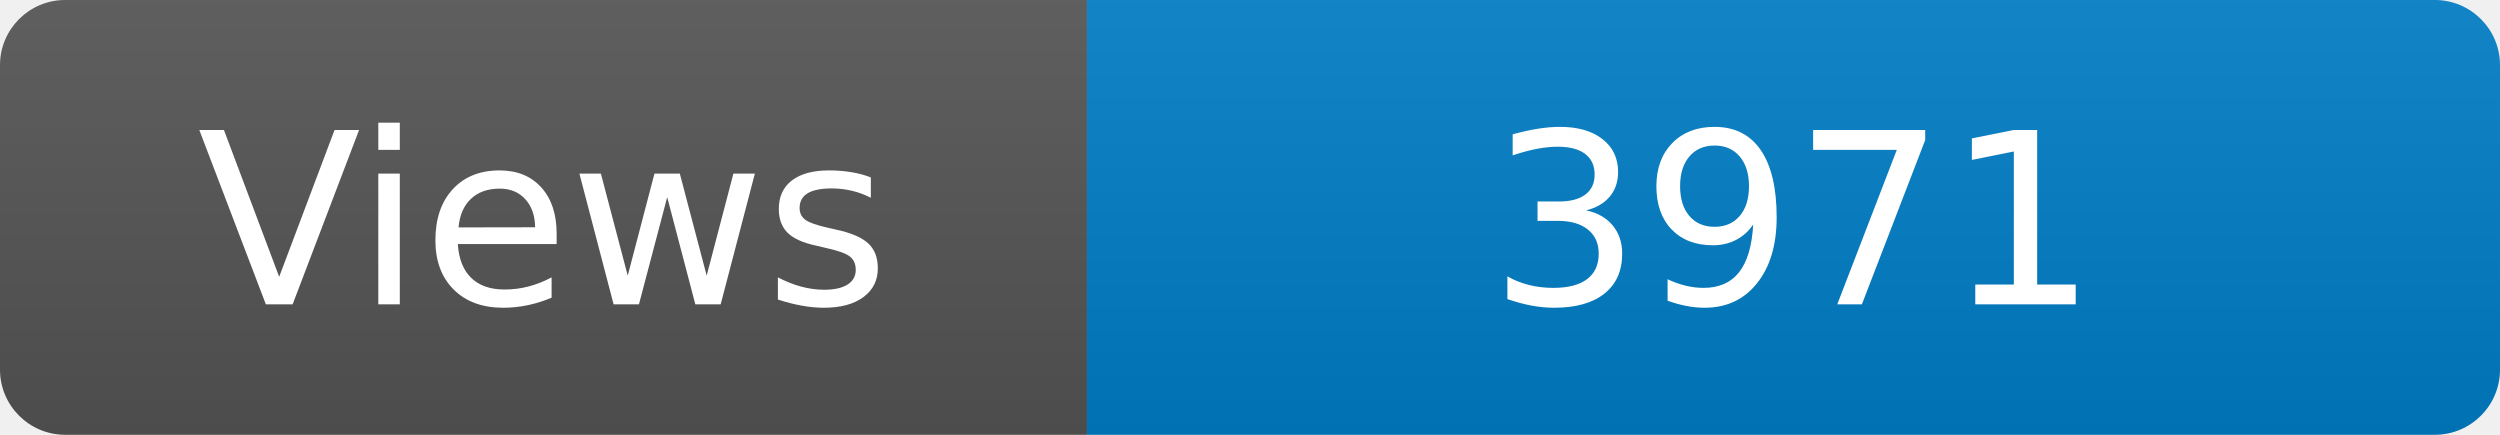
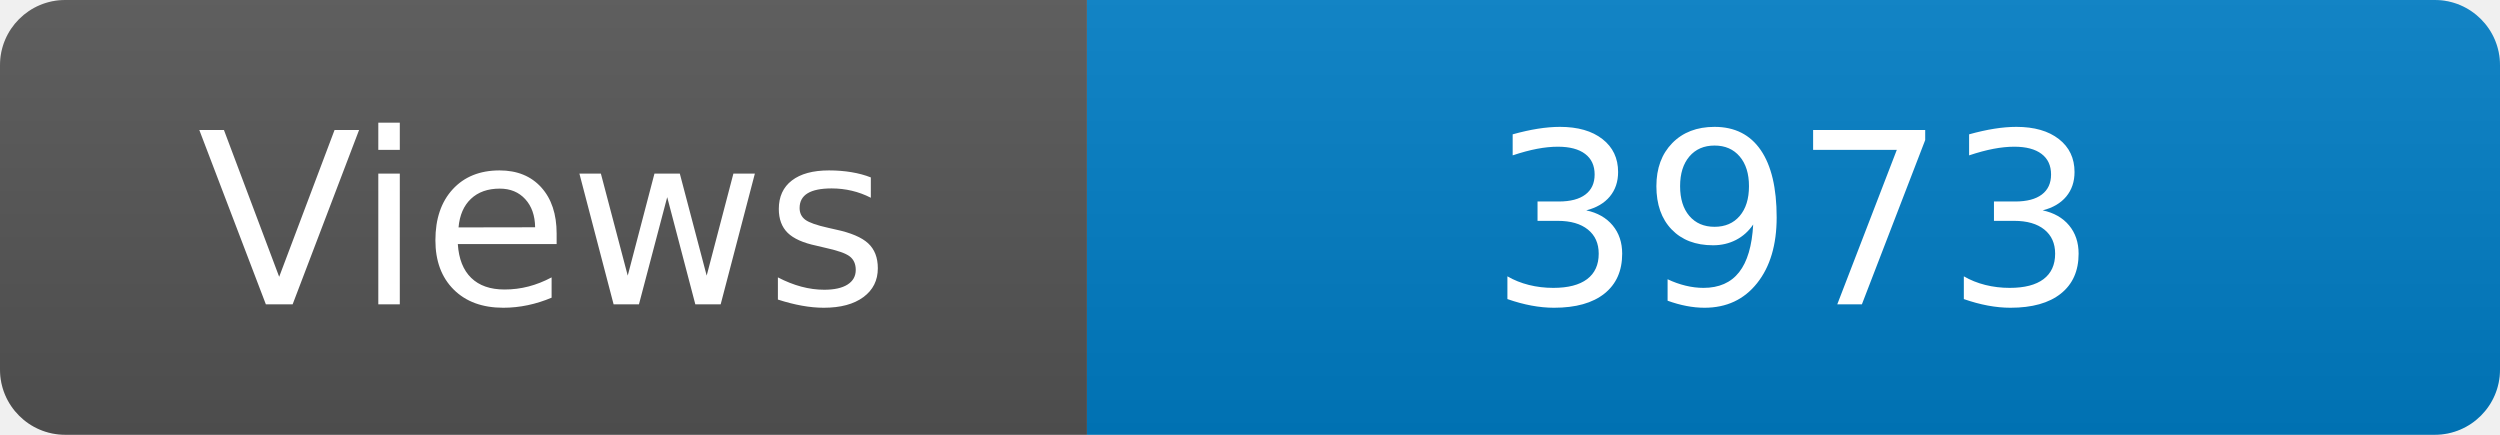
<svg xmlns="http://www.w3.org/2000/svg" width="115" height="20" role="img" aria-label="Maintained?: yes">
  <linearGradient id="s" x2="0" y2="100%">
    <stop offset="0" stop-color="#bbb" stop-opacity=".1" />
    <stop offset="1" stop-opacity=".1" />
  </linearGradient>
  <clipPath id="r">
    <rect width="115" height="20" rx="3" fill="#fff" />
  </clipPath>
  <g clip-path="url(#r)">
    <rect width="50" height="20" fill="#555" />
    <rect x="50" width="160" height="20" fill="#007ec6" />
    <rect width="115" height="20" fill="url(#s)" />
  </g>
  <g fill="#fff" text-anchor="middle" font-family="Verdana,Geneva,DejaVu Sans,sans-serif" font-size="110">
    <text x="250" y="140" transform="scale(.1)" fill="#fff">Views</text>
-     <text x="825" y="140" transform="scale(.1)" fill="#fff">3971</text>
+     <text x="825" y="140" transform="scale(.1)" fill="#fff">3973</text>
  </g>
</svg>
